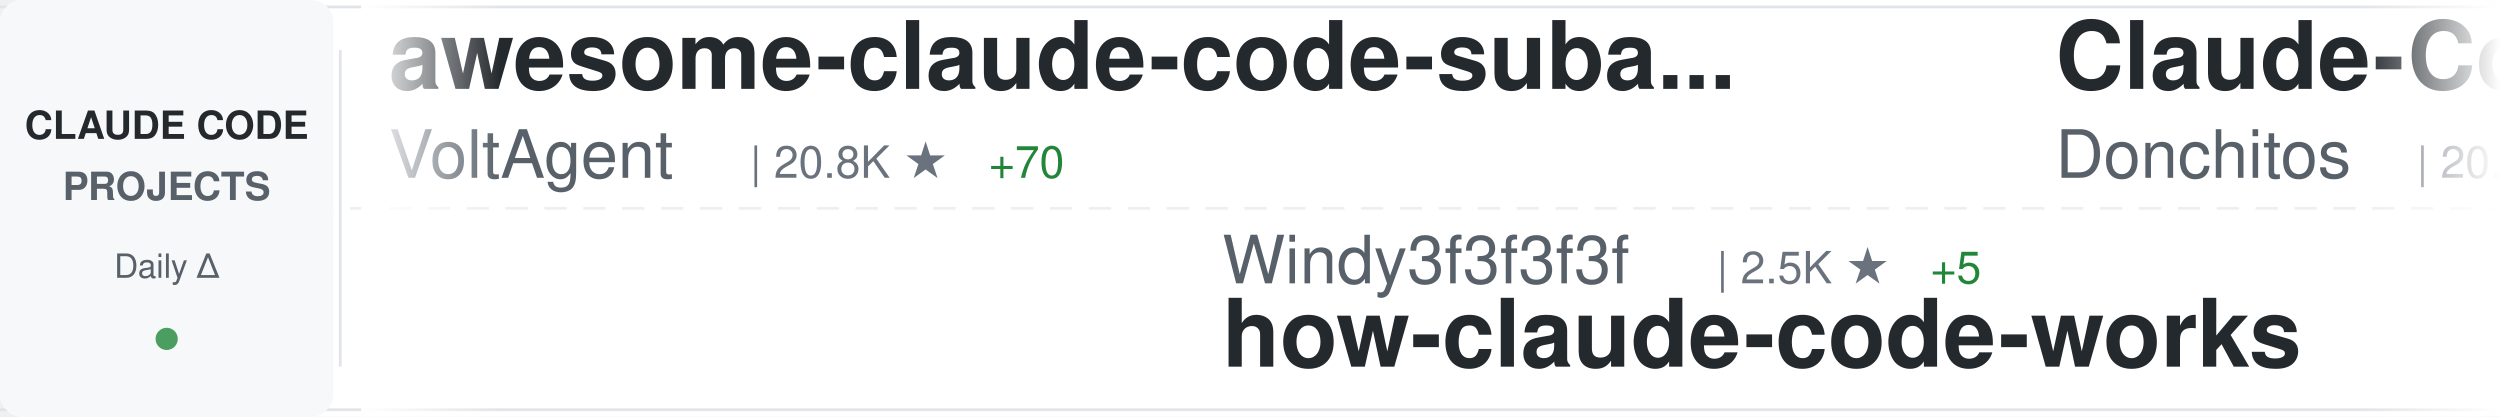
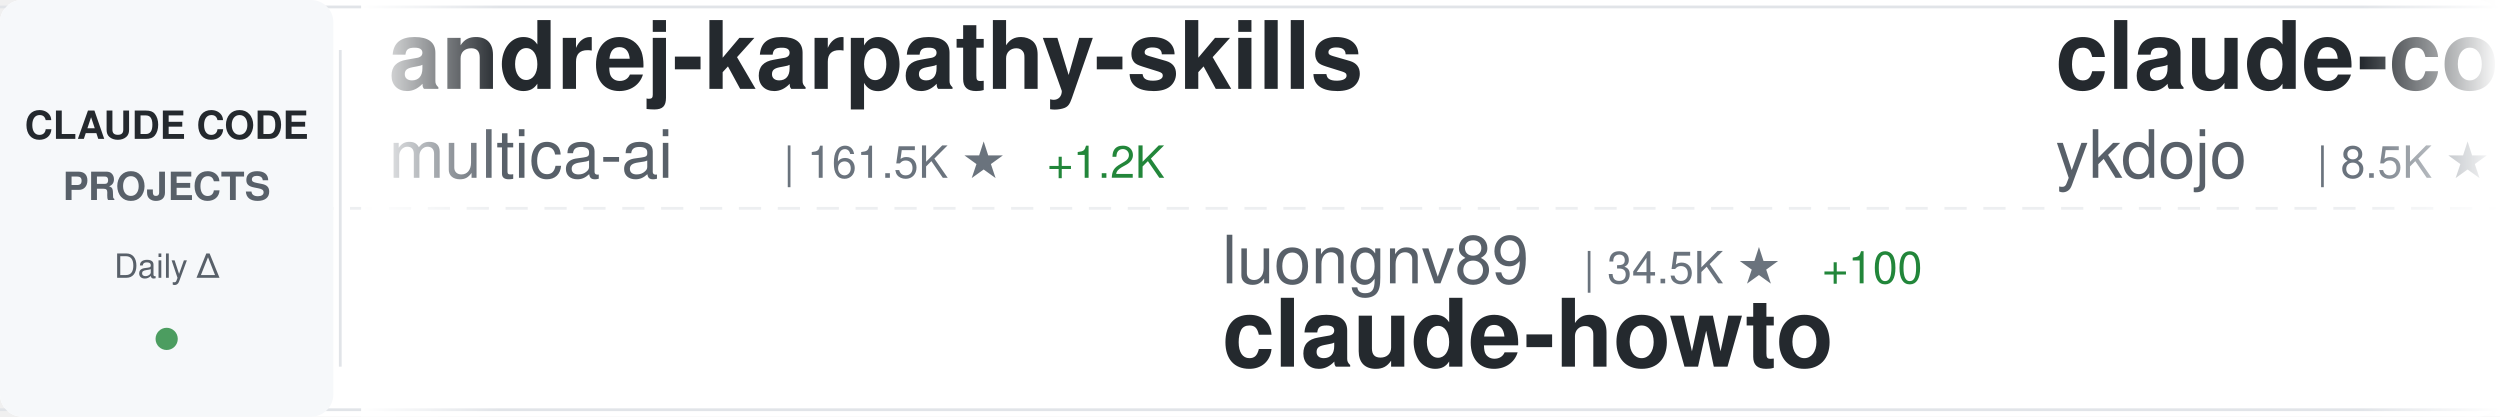
<svg xmlns="http://www.w3.org/2000/svg" width="900" height="150">
  <defs>
    <linearGradient id="awesomeLeftFade" x1="0%" y1="0%" x2="100%" y2="0%">
      <stop offset="0%" style="stop-color:#ffffff;stop-opacity:1" />
      <stop offset="100%" style="stop-color:#ffffff;stop-opacity:0" />
    </linearGradient>
    <linearGradient id="awesomeRightFade" x1="0%" y1="0%" x2="100%" y2="0%">
      <stop offset="0%" style="stop-color:#ffffff;stop-opacity:0" />
      <stop offset="100%" style="stop-color:#ffffff;stop-opacity:1" />
    </linearGradient>
  </defs>
  <rect width="900" height="150" fill="#ffffff" rx="8" />
  <rect x="0" y="2" width="900" height="1" fill="#e1e4e8" />
  <rect x="0" y="147" width="900" height="1" fill="#e1e4e8" />
  <line x1="0" y1="75" x2="900" y2="75" stroke="#e1e4e8" stroke-width="1" stroke-dasharray="8 6" opacity="0.6" />
  <rect x="0" y="0" width="120" height="150" fill="#f6f8fa" rx="8" />
  <text x="60" y="50" font-family="-apple-system, BlinkMacSystemFont, 'Segoe UI', Helvetica, Arial, sans-serif" font-size="14" font-weight="600" fill="#24292e" text-anchor="middle">CLAUDE CODE</text>
  <text x="60" y="72" font-family="-apple-system, BlinkMacSystemFont, 'Segoe UI', Helvetica, Arial, sans-serif" font-size="14" font-weight="600" fill="#586069" text-anchor="middle">PROJECTS</text>
  <text x="60" y="100" font-family="-apple-system, BlinkMacSystemFont, 'Segoe UI', Helvetica, Arial, sans-serif" font-size="12" font-weight="500" fill="#586069" text-anchor="middle">Daily Δ</text>
  <circle cx="60" cy="122" r="4" fill="#22863a" opacity="0.8" />
  <rect x="122" y="18" width="1" height="114" fill="#e1e4e8" />
  <clipPath id="awesomeTickerClip">
    <rect x="130" y="0" width="770" height="150" />
  </clipPath>
  <g clip-path="url(#awesomeTickerClip)">
    <g id="awesomeTickerItems">
      <animateTransform attributeName="transform" attributeType="XML" type="translate" from="0 0" to="-3000 0" dur="54s" repeatCount="indefinite" />
      <g transform="translate(0, 0)">
-         <text x="140" y="32" font-family="-apple-system, BlinkMacSystemFont, 'Segoe UI', Helvetica, Arial, sans-serif" font-size="34" font-weight="600" fill="#24292e">awesome-claude-code-suba...</text>
-         <text x="140" y="64" font-family="-apple-system, BlinkMacSystemFont, 'Segoe UI', Helvetica, Arial, sans-serif" font-size="24" font-weight="400" fill="#586069">VoltAgent</text>
-         <text x="270" y="64" font-family="-apple-system, BlinkMacSystemFont, 'Segoe UI', Helvetica, Arial, sans-serif" font-size="16" font-weight="500" fill="#6a737d">| 20.8K ★</text>
-         <text x="356" y="64" font-family="-apple-system, BlinkMacSystemFont, 'Segoe UI', Helvetica, Arial, sans-serif" font-size="16" font-weight="500" fill="#22863a"> +70</text>
+         <text x="140" y="32" font-family="-apple-system, BlinkMacSystemFont, 'Segoe UI', Helvetica, Arial, sans-serif" font-size="34" font-weight="600" fill="#24292e">andrej-karpathy-skills</text>
+         <text x="140" y="64" font-family="-apple-system, BlinkMacSystemFont, 'Segoe UI', Helvetica, Arial, sans-serif" font-size="24" font-weight="400" fill="#586069">multica-ai</text>
+         <text x="282" y="64" font-family="-apple-system, BlinkMacSystemFont, 'Segoe UI', Helvetica, Arial, sans-serif" font-size="16" font-weight="500" fill="#6a737d">| 161.5K ★</text>
+         <text x="377" y="64" font-family="-apple-system, BlinkMacSystemFont, 'Segoe UI', Helvetica, Arial, sans-serif" font-size="16" font-weight="500" fill="#22863a"> +1.2K</text>
      </g>
      <g transform="translate(300, 0)">
-         <text x="140" y="102" font-family="-apple-system, BlinkMacSystemFont, 'Segoe UI', Helvetica, Arial, sans-serif" font-size="24" font-weight="400" fill="#586069">Windy3f3f3f3f</text>
-         <text x="318" y="102" font-family="-apple-system, BlinkMacSystemFont, 'Segoe UI', Helvetica, Arial, sans-serif" font-size="16" font-weight="500" fill="#6a737d">| 2.5K ★</text>
-         <text x="395" y="102" font-family="-apple-system, BlinkMacSystemFont, 'Segoe UI', Helvetica, Arial, sans-serif" font-size="16" font-weight="500" fill="#22863a"> +5</text>
-         <text x="140" y="132" font-family="-apple-system, BlinkMacSystemFont, 'Segoe UI', Helvetica, Arial, sans-serif" font-size="34" font-weight="600" fill="#24292e">how-claude-code-works</text>
+         <text x="140" y="102" font-family="-apple-system, BlinkMacSystemFont, 'Segoe UI', Helvetica, Arial, sans-serif" font-size="24" font-weight="400" fill="#586069">luongnv89</text>
+         <text x="270" y="102" font-family="-apple-system, BlinkMacSystemFont, 'Segoe UI', Helvetica, Arial, sans-serif" font-size="16" font-weight="500" fill="#6a737d">| 34.5K ★</text>
+         <text x="356" y="102" font-family="-apple-system, BlinkMacSystemFont, 'Segoe UI', Helvetica, Arial, sans-serif" font-size="16" font-weight="500" fill="#22863a"> +100</text>
+         <text x="140" y="132" font-family="-apple-system, BlinkMacSystemFont, 'Segoe UI', Helvetica, Arial, sans-serif" font-size="34" font-weight="600" fill="#24292e">claude-howto</text>
      </g>
      <g transform="translate(600, 0)">
-         <text x="140" y="32" font-family="-apple-system, BlinkMacSystemFont, 'Segoe UI', Helvetica, Arial, sans-serif" font-size="34" font-weight="600" fill="#24292e">Claude-Code-Game-Studios</text>
-         <text x="140" y="64" font-family="-apple-system, BlinkMacSystemFont, 'Segoe UI', Helvetica, Arial, sans-serif" font-size="24" font-weight="400" fill="#586069">Donchitos</text>
-         <text x="270" y="64" font-family="-apple-system, BlinkMacSystemFont, 'Segoe UI', Helvetica, Arial, sans-serif" font-size="16" font-weight="500" fill="#6a737d">| 20.4K ★</text>
-         <text x="356" y="64" font-family="-apple-system, BlinkMacSystemFont, 'Segoe UI', Helvetica, Arial, sans-serif" font-size="16" font-weight="500" fill="#22863a"> +74</text>
+         <text x="140" y="32" font-family="-apple-system, BlinkMacSystemFont, 'Segoe UI', Helvetica, Arial, sans-serif" font-size="34" font-weight="600" fill="#24292e">claude-code-tips</text>
+         <text x="140" y="64" font-family="-apple-system, BlinkMacSystemFont, 'Segoe UI', Helvetica, Arial, sans-serif" font-size="24" font-weight="400" fill="#586069">ykdojo</text>
+         <text x="234" y="64" font-family="-apple-system, BlinkMacSystemFont, 'Segoe UI', Helvetica, Arial, sans-serif" font-size="16" font-weight="500" fill="#6a737d">| 8.5K ★</text>
+         <text x="311" y="64" font-family="-apple-system, BlinkMacSystemFont, 'Segoe UI', Helvetica, Arial, sans-serif" font-size="16" font-weight="500" fill="#22863a"> +15</text>
      </g>
      <g transform="translate(900, 0)">
-         <text x="140" y="102" font-family="-apple-system, BlinkMacSystemFont, 'Segoe UI', Helvetica, Arial, sans-serif" font-size="24" font-weight="400" fill="#586069">Windy3f3f3f3f</text>
-         <text x="318" y="102" font-family="-apple-system, BlinkMacSystemFont, 'Segoe UI', Helvetica, Arial, sans-serif" font-size="16" font-weight="500" fill="#6a737d">| 1.3K ★</text>
-         <text x="395" y="102" font-family="-apple-system, BlinkMacSystemFont, 'Segoe UI', Helvetica, Arial, sans-serif" font-size="16" font-weight="500" fill="#22863a"> +5</text>
-         <text x="140" y="132" font-family="-apple-system, BlinkMacSystemFont, 'Segoe UI', Helvetica, Arial, sans-serif" font-size="34" font-weight="600" fill="#24292e">claude-code-from-scratch</text>
+         <text x="140" y="102" font-family="-apple-system, BlinkMacSystemFont, 'Segoe UI', Helvetica, Arial, sans-serif" font-size="24" font-weight="400" fill="#586069">OneRedOak</text>
+         <text x="270" y="102" font-family="-apple-system, BlinkMacSystemFont, 'Segoe UI', Helvetica, Arial, sans-serif" font-size="16" font-weight="500" fill="#6a737d">| 3.8K ★</text>
+         <text x="347" y="102" font-family="-apple-system, BlinkMacSystemFont, 'Segoe UI', Helvetica, Arial, sans-serif" font-size="16" font-weight="500" fill="#22863a"> +2</text>
+         <text x="140" y="132" font-family="-apple-system, BlinkMacSystemFont, 'Segoe UI', Helvetica, Arial, sans-serif" font-size="34" font-weight="600" fill="#24292e">claude-code-workflows</text>
      </g>
      <g transform="translate(1200, 0)">
-         <text x="140" y="32" font-family="-apple-system, BlinkMacSystemFont, 'Segoe UI', Helvetica, Arial, sans-serif" font-size="34" font-weight="600" fill="#24292e">claude-code</text>
-         <text x="140" y="64" font-family="-apple-system, BlinkMacSystemFont, 'Segoe UI', Helvetica, Arial, sans-serif" font-size="24" font-weight="400" fill="#586069">Onewon</text>
-         <text x="234" y="64" font-family="-apple-system, BlinkMacSystemFont, 'Segoe UI', Helvetica, Arial, sans-serif" font-size="16" font-weight="500" fill="#6a737d">| 181 ★</text>
+         <text x="140" y="32" font-family="-apple-system, BlinkMacSystemFont, 'Segoe UI', Helvetica, Arial, sans-serif" font-size="34" font-weight="600" fill="#24292e">claude-code-source</text>
+         <text x="140" y="64" font-family="-apple-system, BlinkMacSystemFont, 'Segoe UI', Helvetica, Arial, sans-serif" font-size="24" font-weight="400" fill="#586069">hangsman</text>
+         <text x="258" y="64" font-family="-apple-system, BlinkMacSystemFont, 'Segoe UI', Helvetica, Arial, sans-serif" font-size="16" font-weight="500" fill="#6a737d">| 781 ★</text>
      </g>
      <g transform="translate(1500, 0)">
+         <text x="140" y="102" font-family="-apple-system, BlinkMacSystemFont, 'Segoe UI', Helvetica, Arial, sans-serif" font-size="24" font-weight="400" fill="#586069">snarktank</text>
+         <text x="270" y="102" font-family="-apple-system, BlinkMacSystemFont, 'Segoe UI', Helvetica, Arial, sans-serif" font-size="16" font-weight="500" fill="#6a737d">| 19.7K ★</text>
+         <text x="356" y="102" font-family="-apple-system, BlinkMacSystemFont, 'Segoe UI', Helvetica, Arial, sans-serif" font-size="16" font-weight="500" fill="#22863a"> +34</text>
+         <text x="140" y="132" font-family="-apple-system, BlinkMacSystemFont, 'Segoe UI', Helvetica, Arial, sans-serif" font-size="34" font-weight="600" fill="#24292e">ralph</text>
+       </g>
+       <g transform="translate(1800, 0)">
+         <text x="140" y="32" font-family="-apple-system, BlinkMacSystemFont, 'Segoe UI', Helvetica, Arial, sans-serif" font-size="34" font-weight="600" fill="#24292e">Claude-code</text>
+         <text x="140" y="64" font-family="-apple-system, BlinkMacSystemFont, 'Segoe UI', Helvetica, Arial, sans-serif" font-size="24" font-weight="400" fill="#586069">zstmfhy</text>
+         <text x="246" y="64" font-family="-apple-system, BlinkMacSystemFont, 'Segoe UI', Helvetica, Arial, sans-serif" font-size="16" font-weight="500" fill="#6a737d">| 190 ★</text>
+       </g>
+       <g transform="translate(2100, 0)">
+         <text x="140" y="102" font-family="-apple-system, BlinkMacSystemFont, 'Segoe UI', Helvetica, Arial, sans-serif" font-size="24" font-weight="400" fill="#586069">sugyan</text>
+         <text x="234" y="102" font-family="-apple-system, BlinkMacSystemFont, 'Segoe UI', Helvetica, Arial, sans-serif" font-size="16" font-weight="500" fill="#6a737d">| 1.1K ★</text>
+         <text x="311" y="102" font-family="-apple-system, BlinkMacSystemFont, 'Segoe UI', Helvetica, Arial, sans-serif" font-size="16" font-weight="500" fill="#22863a"> +1</text>
+         <text x="140" y="132" font-family="-apple-system, BlinkMacSystemFont, 'Segoe UI', Helvetica, Arial, sans-serif" font-size="34" font-weight="600" fill="#24292e">claude-code-webui</text>
+       </g>
+       <g transform="translate(2400, 0)">
+         <text x="140" y="32" font-family="-apple-system, BlinkMacSystemFont, 'Segoe UI', Helvetica, Arial, sans-serif" font-size="34" font-weight="600" fill="#24292e">CLIProxyAPI</text>
+         <text x="140" y="64" font-family="-apple-system, BlinkMacSystemFont, 'Segoe UI', Helvetica, Arial, sans-serif" font-size="24" font-weight="400" fill="#586069">router-for-me</text>
+         <text x="318" y="64" font-family="-apple-system, BlinkMacSystemFont, 'Segoe UI', Helvetica, Arial, sans-serif" font-size="16" font-weight="500" fill="#6a737d">| 35.4K ★</text>
+         <text x="404" y="64" font-family="-apple-system, BlinkMacSystemFont, 'Segoe UI', Helvetica, Arial, sans-serif" font-size="16" font-weight="500" fill="#22863a"> +153</text>
+       </g>
+       <g transform="translate(2700, 0)">
        <text x="140" y="102" font-family="-apple-system, BlinkMacSystemFont, 'Segoe UI', Helvetica, Arial, sans-serif" font-size="24" font-weight="400" fill="#586069">KPR111</text>
        <text x="234" y="102" font-family="-apple-system, BlinkMacSystemFont, 'Segoe UI', Helvetica, Arial, sans-serif" font-size="16" font-weight="500" fill="#6a737d">| 18 ★</text>
        <text x="140" y="132" font-family="-apple-system, BlinkMacSystemFont, 'Segoe UI', Helvetica, Arial, sans-serif" font-size="34" font-weight="600" fill="#24292e">Claude-Code</text>
      </g>
-       <g transform="translate(1800, 0)">
-         <text x="140" y="32" font-family="-apple-system, BlinkMacSystemFont, 'Segoe UI', Helvetica, Arial, sans-serif" font-size="34" font-weight="600" fill="#24292e">ralph</text>
-         <text x="140" y="64" font-family="-apple-system, BlinkMacSystemFont, 'Segoe UI', Helvetica, Arial, sans-serif" font-size="24" font-weight="400" fill="#586069">snarktank</text>
-         <text x="270" y="64" font-family="-apple-system, BlinkMacSystemFont, 'Segoe UI', Helvetica, Arial, sans-serif" font-size="16" font-weight="500" fill="#6a737d">| 19.7K ★</text>
-         <text x="356" y="64" font-family="-apple-system, BlinkMacSystemFont, 'Segoe UI', Helvetica, Arial, sans-serif" font-size="16" font-weight="500" fill="#22863a"> +34</text>
+       <g transform="translate(3000, 0)">
+         <text x="140" y="32" font-family="-apple-system, BlinkMacSystemFont, 'Segoe UI', Helvetica, Arial, sans-serif" font-size="34" font-weight="600" fill="#24292e">andrej-karpathy-skills</text>
+         <text x="140" y="64" font-family="-apple-system, BlinkMacSystemFont, 'Segoe UI', Helvetica, Arial, sans-serif" font-size="24" font-weight="400" fill="#586069">multica-ai</text>
+         <text x="282" y="64" font-family="-apple-system, BlinkMacSystemFont, 'Segoe UI', Helvetica, Arial, sans-serif" font-size="16" font-weight="500" fill="#6a737d">| 161.5K ★</text>
+         <text x="377" y="64" font-family="-apple-system, BlinkMacSystemFont, 'Segoe UI', Helvetica, Arial, sans-serif" font-size="16" font-weight="500" fill="#22863a"> +1.2K</text>
      </g>
-       <g transform="translate(2100, 0)">
-         <text x="140" y="102" font-family="-apple-system, BlinkMacSystemFont, 'Segoe UI', Helvetica, Arial, sans-serif" font-size="24" font-weight="400" fill="#586069">centminmod</text>
-         <text x="282" y="102" font-family="-apple-system, BlinkMacSystemFont, 'Segoe UI', Helvetica, Arial, sans-serif" font-size="16" font-weight="500" fill="#6a737d">| 2.4K ★</text>
-         <text x="359" y="102" font-family="-apple-system, BlinkMacSystemFont, 'Segoe UI', Helvetica, Arial, sans-serif" font-size="16" font-weight="500" fill="#22863a"> +3</text>
-         <text x="140" y="132" font-family="-apple-system, BlinkMacSystemFont, 'Segoe UI', Helvetica, Arial, sans-serif" font-size="34" font-weight="600" fill="#24292e">my-claude-code-setup</text>
+       <g transform="translate(3300, 0)">
+         <text x="140" y="102" font-family="-apple-system, BlinkMacSystemFont, 'Segoe UI', Helvetica, Arial, sans-serif" font-size="24" font-weight="400" fill="#586069">luongnv89</text>
+         <text x="270" y="102" font-family="-apple-system, BlinkMacSystemFont, 'Segoe UI', Helvetica, Arial, sans-serif" font-size="16" font-weight="500" fill="#6a737d">| 34.5K ★</text>
+         <text x="356" y="102" font-family="-apple-system, BlinkMacSystemFont, 'Segoe UI', Helvetica, Arial, sans-serif" font-size="16" font-weight="500" fill="#22863a"> +100</text>
+         <text x="140" y="132" font-family="-apple-system, BlinkMacSystemFont, 'Segoe UI', Helvetica, Arial, sans-serif" font-size="34" font-weight="600" fill="#24292e">claude-howto</text>
      </g>
-       <g transform="translate(2400, 0)">
-         <text x="140" y="32" font-family="-apple-system, BlinkMacSystemFont, 'Segoe UI', Helvetica, Arial, sans-serif" font-size="34" font-weight="600" fill="#24292e">claude-code</text>
-         <text x="140" y="64" font-family="-apple-system, BlinkMacSystemFont, 'Segoe UI', Helvetica, Arial, sans-serif" font-size="24" font-weight="400" fill="#586069">jarmuine</text>
-         <text x="258" y="64" font-family="-apple-system, BlinkMacSystemFont, 'Segoe UI', Helvetica, Arial, sans-serif" font-size="16" font-weight="500" fill="#6a737d">| 2.2K ★</text>
+       <g transform="translate(3600, 0)">
+         <text x="140" y="32" font-family="-apple-system, BlinkMacSystemFont, 'Segoe UI', Helvetica, Arial, sans-serif" font-size="34" font-weight="600" fill="#24292e">claude-code-tips</text>
+         <text x="140" y="64" font-family="-apple-system, BlinkMacSystemFont, 'Segoe UI', Helvetica, Arial, sans-serif" font-size="24" font-weight="400" fill="#586069">ykdojo</text>
+         <text x="234" y="64" font-family="-apple-system, BlinkMacSystemFont, 'Segoe UI', Helvetica, Arial, sans-serif" font-size="16" font-weight="500" fill="#6a737d">| 8.5K ★</text>
+         <text x="311" y="64" font-family="-apple-system, BlinkMacSystemFont, 'Segoe UI', Helvetica, Arial, sans-serif" font-size="16" font-weight="500" fill="#22863a"> +15</text>
      </g>
-       <g transform="translate(2700, 0)">
+       <g transform="translate(3900, 0)">
        <text x="140" y="102" font-family="-apple-system, BlinkMacSystemFont, 'Segoe UI', Helvetica, Arial, sans-serif" font-size="24" font-weight="400" fill="#586069">OneRedOak</text>
        <text x="270" y="102" font-family="-apple-system, BlinkMacSystemFont, 'Segoe UI', Helvetica, Arial, sans-serif" font-size="16" font-weight="500" fill="#6a737d">| 3.8K ★</text>
-         <text x="347" y="102" font-family="-apple-system, BlinkMacSystemFont, 'Segoe UI', Helvetica, Arial, sans-serif" font-size="16" font-weight="500" fill="#22863a"> +1</text>
+         <text x="347" y="102" font-family="-apple-system, BlinkMacSystemFont, 'Segoe UI', Helvetica, Arial, sans-serif" font-size="16" font-weight="500" fill="#22863a"> +2</text>
        <text x="140" y="132" font-family="-apple-system, BlinkMacSystemFont, 'Segoe UI', Helvetica, Arial, sans-serif" font-size="34" font-weight="600" fill="#24292e">claude-code-workflows</text>
-       </g>
-       <g transform="translate(3000, 0)">
-         <text x="140" y="32" font-family="-apple-system, BlinkMacSystemFont, 'Segoe UI', Helvetica, Arial, sans-serif" font-size="34" font-weight="600" fill="#24292e">awesome-claude-code-suba...</text>
-         <text x="140" y="64" font-family="-apple-system, BlinkMacSystemFont, 'Segoe UI', Helvetica, Arial, sans-serif" font-size="24" font-weight="400" fill="#586069">VoltAgent</text>
-         <text x="270" y="64" font-family="-apple-system, BlinkMacSystemFont, 'Segoe UI', Helvetica, Arial, sans-serif" font-size="16" font-weight="500" fill="#6a737d">| 20.8K ★</text>
-         <text x="356" y="64" font-family="-apple-system, BlinkMacSystemFont, 'Segoe UI', Helvetica, Arial, sans-serif" font-size="16" font-weight="500" fill="#22863a"> +70</text>
-       </g>
-       <g transform="translate(3300, 0)">
-         <text x="140" y="102" font-family="-apple-system, BlinkMacSystemFont, 'Segoe UI', Helvetica, Arial, sans-serif" font-size="24" font-weight="400" fill="#586069">Windy3f3f3f3f</text>
-         <text x="318" y="102" font-family="-apple-system, BlinkMacSystemFont, 'Segoe UI', Helvetica, Arial, sans-serif" font-size="16" font-weight="500" fill="#6a737d">| 2.5K ★</text>
-         <text x="395" y="102" font-family="-apple-system, BlinkMacSystemFont, 'Segoe UI', Helvetica, Arial, sans-serif" font-size="16" font-weight="500" fill="#22863a"> +5</text>
-         <text x="140" y="132" font-family="-apple-system, BlinkMacSystemFont, 'Segoe UI', Helvetica, Arial, sans-serif" font-size="34" font-weight="600" fill="#24292e">how-claude-code-works</text>
-       </g>
-       <g transform="translate(3600, 0)">
-         <text x="140" y="32" font-family="-apple-system, BlinkMacSystemFont, 'Segoe UI', Helvetica, Arial, sans-serif" font-size="34" font-weight="600" fill="#24292e">Claude-Code-Game-Studios</text>
-         <text x="140" y="64" font-family="-apple-system, BlinkMacSystemFont, 'Segoe UI', Helvetica, Arial, sans-serif" font-size="24" font-weight="400" fill="#586069">Donchitos</text>
-         <text x="270" y="64" font-family="-apple-system, BlinkMacSystemFont, 'Segoe UI', Helvetica, Arial, sans-serif" font-size="16" font-weight="500" fill="#6a737d">| 20.4K ★</text>
-         <text x="356" y="64" font-family="-apple-system, BlinkMacSystemFont, 'Segoe UI', Helvetica, Arial, sans-serif" font-size="16" font-weight="500" fill="#22863a"> +74</text>
-       </g>
-       <g transform="translate(3900, 0)">
-         <text x="140" y="102" font-family="-apple-system, BlinkMacSystemFont, 'Segoe UI', Helvetica, Arial, sans-serif" font-size="24" font-weight="400" fill="#586069">Windy3f3f3f3f</text>
-         <text x="318" y="102" font-family="-apple-system, BlinkMacSystemFont, 'Segoe UI', Helvetica, Arial, sans-serif" font-size="16" font-weight="500" fill="#6a737d">| 1.3K ★</text>
-         <text x="395" y="102" font-family="-apple-system, BlinkMacSystemFont, 'Segoe UI', Helvetica, Arial, sans-serif" font-size="16" font-weight="500" fill="#22863a"> +5</text>
-         <text x="140" y="132" font-family="-apple-system, BlinkMacSystemFont, 'Segoe UI', Helvetica, Arial, sans-serif" font-size="34" font-weight="600" fill="#24292e">claude-code-from-scratch</text>
      </g>
    </g>
  </g>
  <rect x="130" y="0" width="50" height="150" fill="url(#awesomeLeftFade)" />
  <rect x="850" y="0" width="50" height="150" fill="url(#awesomeRightFade)" />
</svg>
